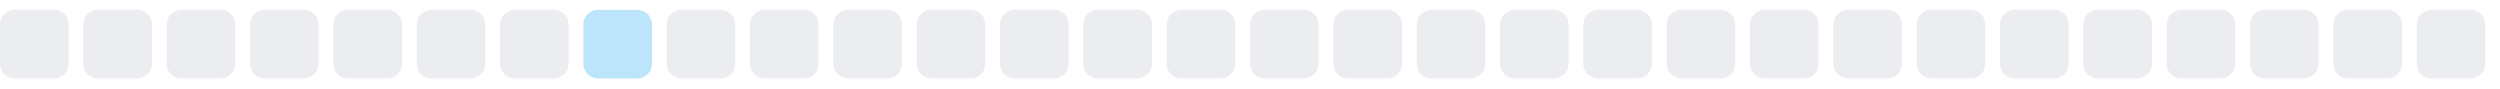
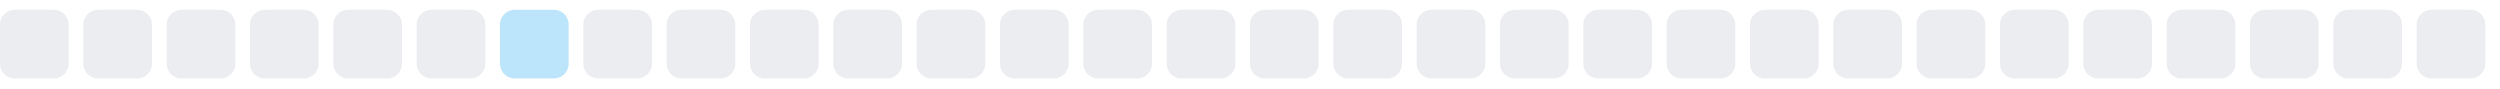
<svg xmlns="http://www.w3.org/2000/svg" width="255" height="9">
  <style>
        .level0 { fill: #ebedf0; }
        .level1 { fill: #bce4fa; }
        .level2 { fill: #75c7f7; }
        .level3 { fill: #30a9f2; }
        .level4 { fill: #008ee6; }
        @media (prefers-color-scheme: dark) {
          .level0 { fill: #161b22; }
          .level1 { fill: #0b3b5c; }
          .level2 { fill: #0a6299; }
          .level3 { fill: #008ee6; }
          .level4 { fill: #5bc4ff; }
        }
      </style>
  <rect x="0.0" y="1" width="7" height="7" rx="1.5" ry="1.5" class="level0" />
  <rect x="8.5" y="1" width="7" height="7" rx="1.5" ry="1.5" class="level0" />
  <rect x="17.0" y="1" width="7" height="7" rx="1.5" ry="1.5" class="level0" />
  <rect x="25.5" y="1" width="7" height="7" rx="1.5" ry="1.5" class="level0" />
  <rect x="34.0" y="1" width="7" height="7" rx="1.5" ry="1.5" class="level0" />
  <rect x="42.5" y="1" width="7" height="7" rx="1.5" ry="1.5" class="level0" />
-   <rect x="51.0" y="1" width="7" height="7" rx="1.5" ry="1.5" class="level0" />
-   <rect x="59.5" y="1" width="7" height="7" rx="1.5" ry="1.5" class="level1" />
+   <rect x="51.0" y="1" width="7" height="7" rx="1.5" ry="1.5" class="level1" />
+   <rect x="59.5" y="1" width="7" height="7" rx="1.5" ry="1.5" class="level0" />
  <rect x="68.0" y="1" width="7" height="7" rx="1.5" ry="1.5" class="level0" />
  <rect x="76.5" y="1" width="7" height="7" rx="1.5" ry="1.5" class="level0" />
  <rect x="85.0" y="1" width="7" height="7" rx="1.5" ry="1.5" class="level0" />
  <rect x="93.5" y="1" width="7" height="7" rx="1.5" ry="1.5" class="level0" />
  <rect x="102.0" y="1" width="7" height="7" rx="1.5" ry="1.5" class="level0" />
  <rect x="110.5" y="1" width="7" height="7" rx="1.5" ry="1.5" class="level0" />
  <rect x="119.0" y="1" width="7" height="7" rx="1.5" ry="1.5" class="level0" />
  <rect x="127.5" y="1" width="7" height="7" rx="1.5" ry="1.5" class="level0" />
  <rect x="136.0" y="1" width="7" height="7" rx="1.5" ry="1.5" class="level0" />
  <rect x="144.5" y="1" width="7" height="7" rx="1.5" ry="1.5" class="level0" />
  <rect x="153.0" y="1" width="7" height="7" rx="1.5" ry="1.5" class="level0" />
  <rect x="161.5" y="1" width="7" height="7" rx="1.5" ry="1.5" class="level0" />
  <rect x="170.0" y="1" width="7" height="7" rx="1.5" ry="1.5" class="level0" />
  <rect x="178.5" y="1" width="7" height="7" rx="1.5" ry="1.5" class="level0" />
  <rect x="187.0" y="1" width="7" height="7" rx="1.5" ry="1.5" class="level0" />
  <rect x="195.5" y="1" width="7" height="7" rx="1.5" ry="1.5" class="level0" />
  <rect x="204.0" y="1" width="7" height="7" rx="1.5" ry="1.5" class="level0" />
  <rect x="212.5" y="1" width="7" height="7" rx="1.5" ry="1.5" class="level0" />
  <rect x="221.0" y="1" width="7" height="7" rx="1.5" ry="1.5" class="level0" />
  <rect x="229.5" y="1" width="7" height="7" rx="1.5" ry="1.5" class="level0" />
  <rect x="238.0" y="1" width="7" height="7" rx="1.5" ry="1.5" class="level0" />
  <rect x="246.5" y="1" width="7" height="7" rx="1.5" ry="1.5" class="level0" />
</svg>
